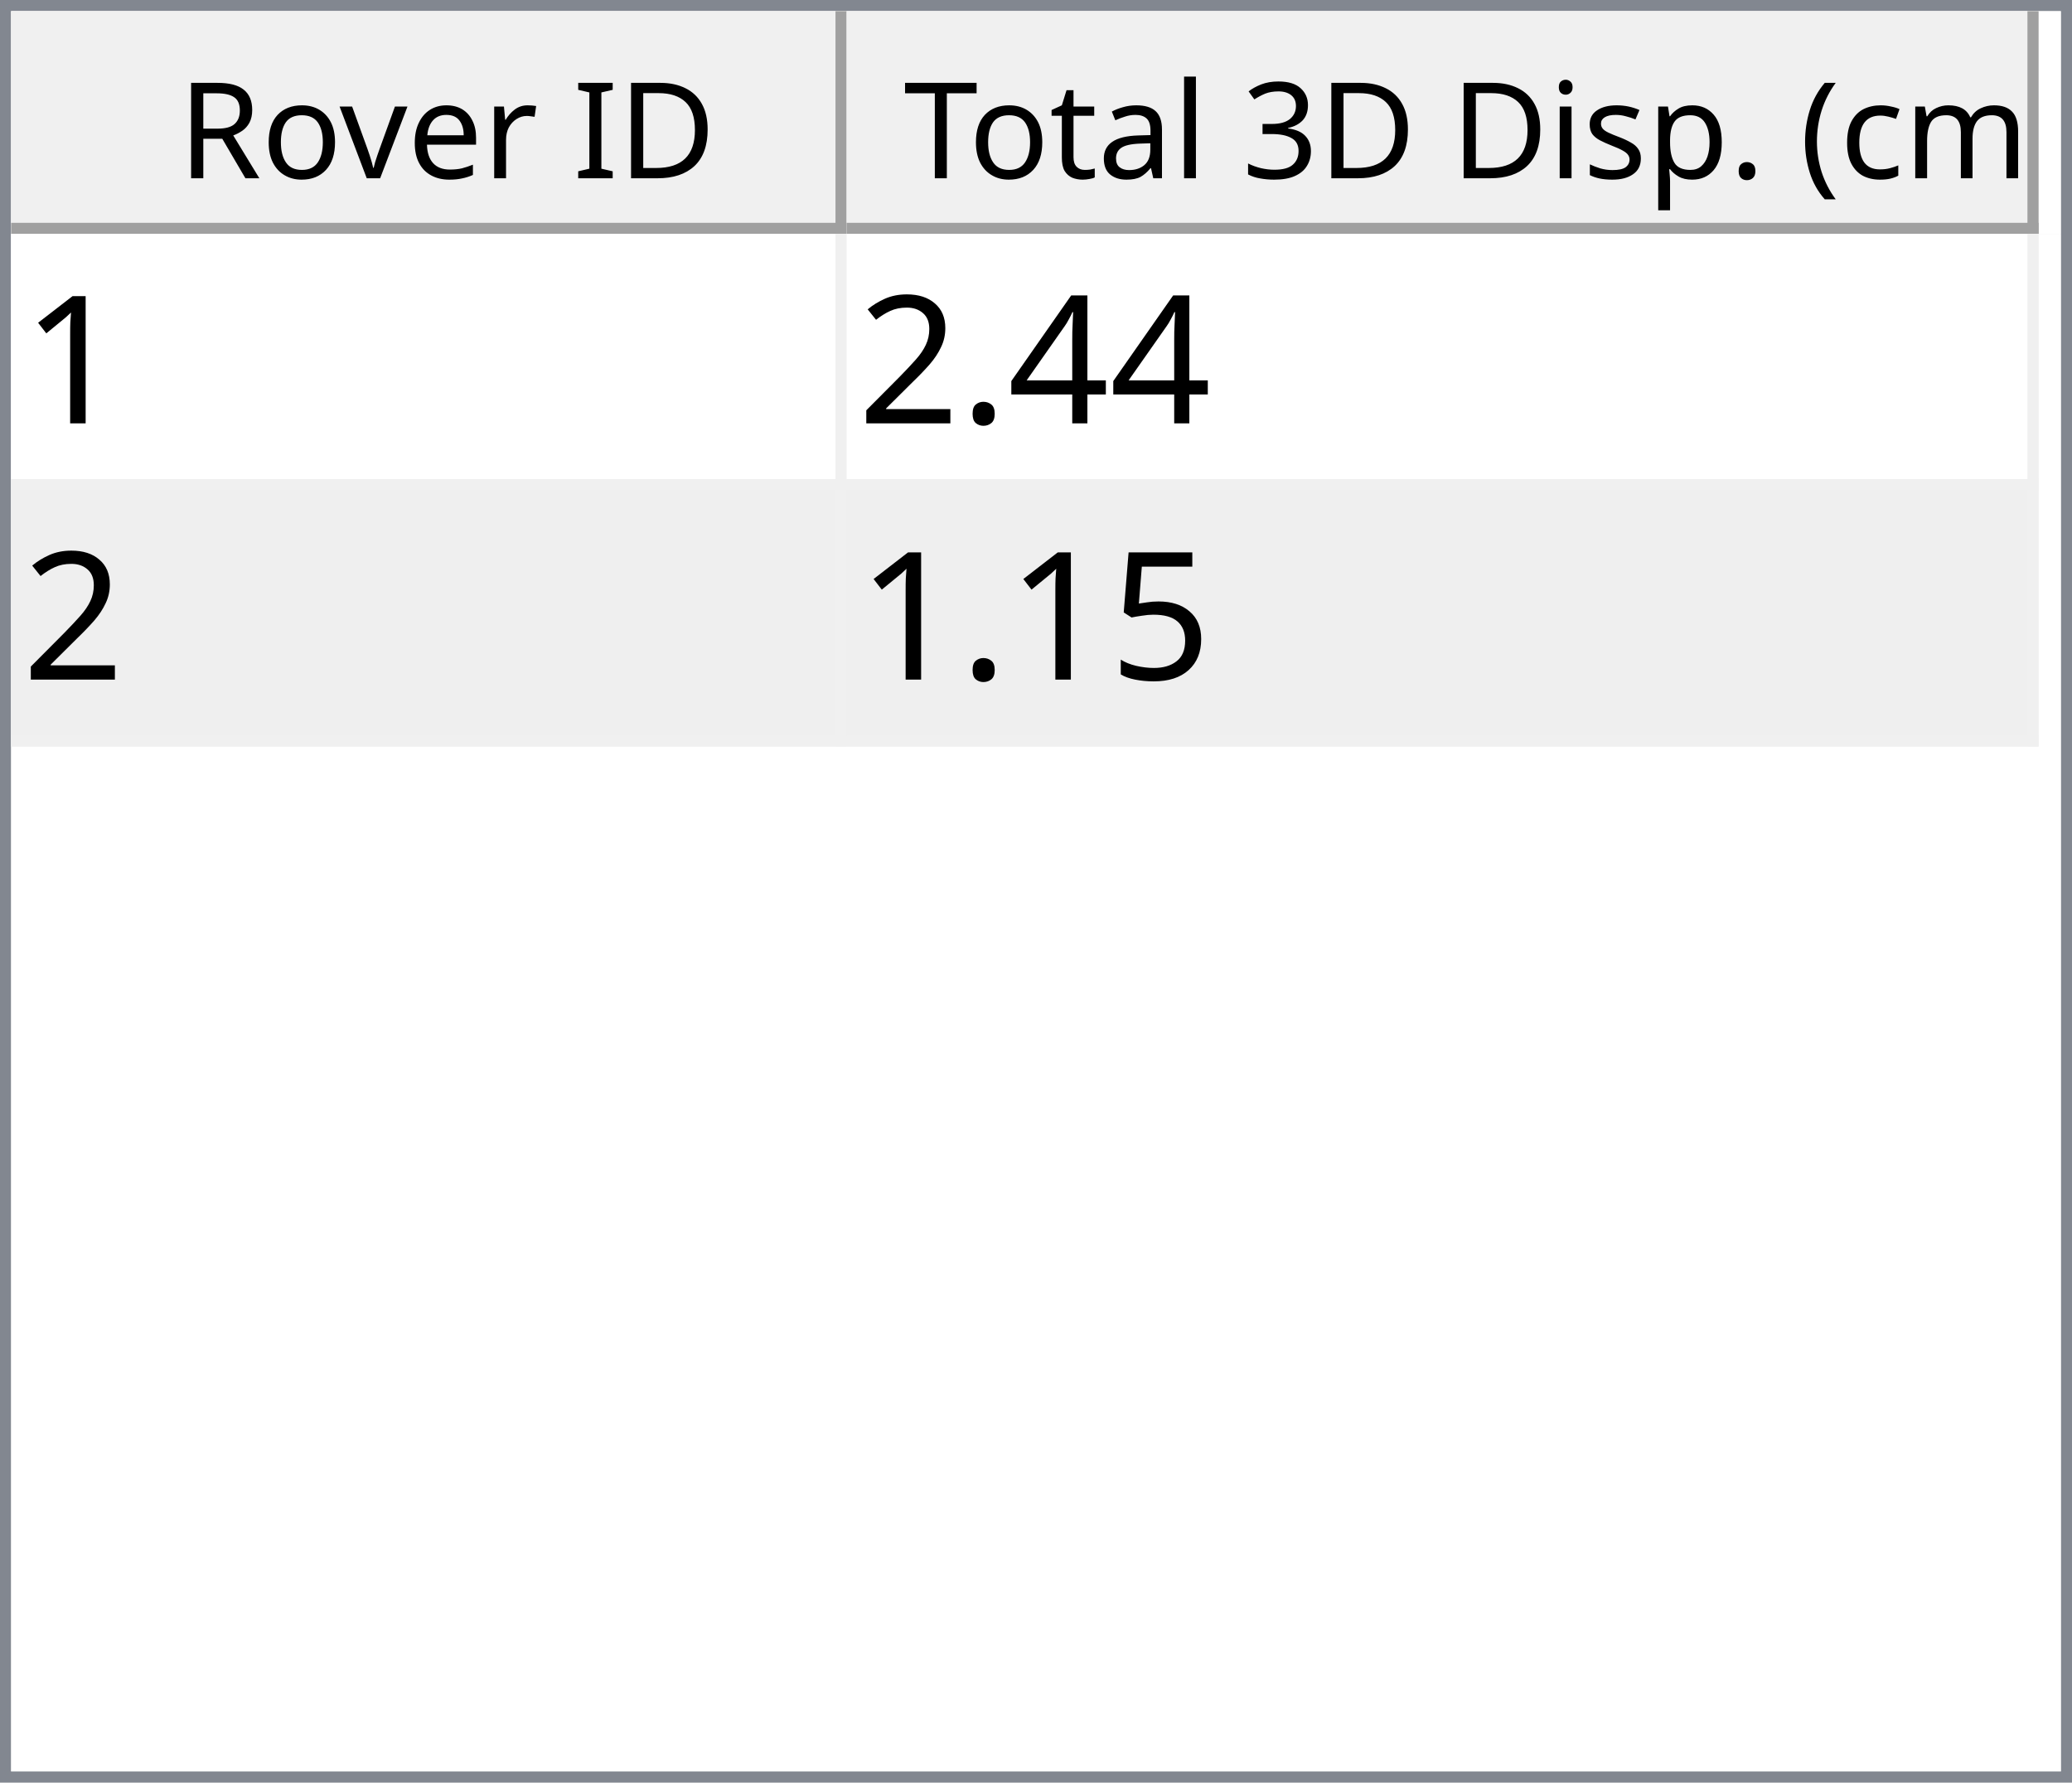
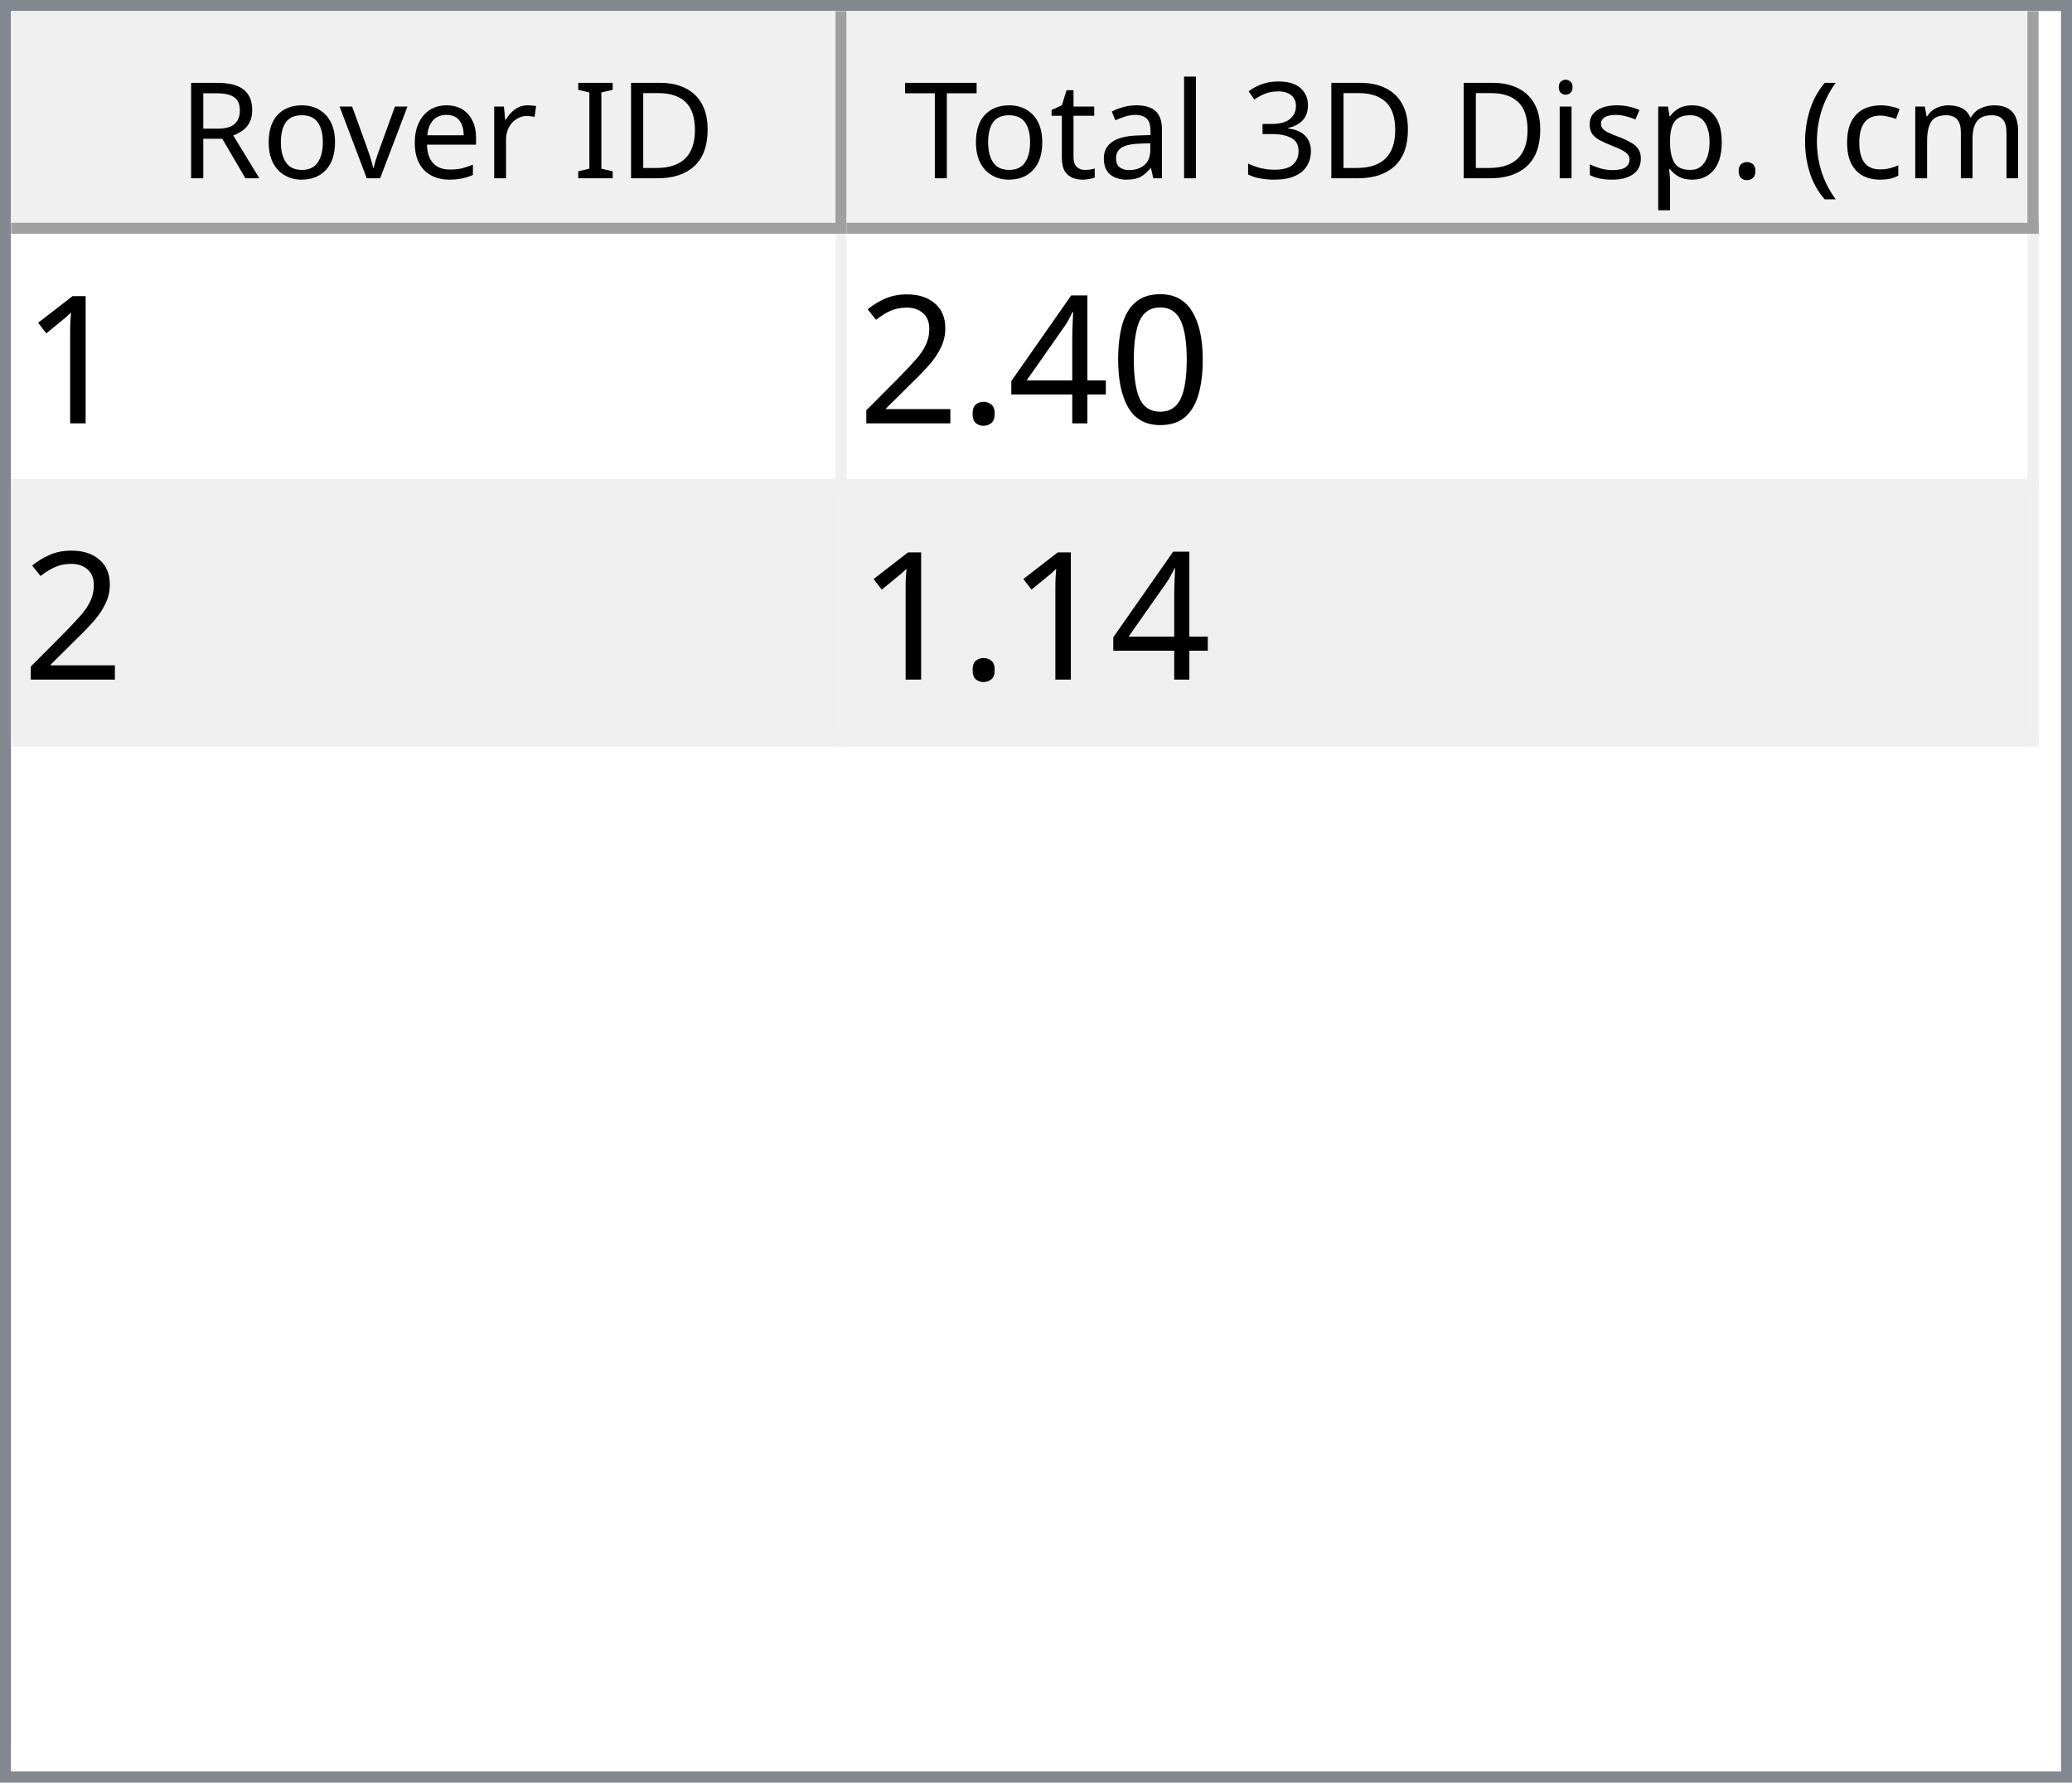
<svg xmlns="http://www.w3.org/2000/svg" style="fill-opacity:1; color-rendering:auto; color-interpolation:auto; text-rendering:auto; stroke:black; stroke-linecap:square; stroke-miterlimit:10; shape-rendering:auto; stroke-opacity:1; fill:black; stroke-dasharray:none; font-weight:normal; stroke-width:1; font-family:'Dialog'; font-style:normal; stroke-linejoin:miter; font-size:12px; stroke-dashoffset:0; image-rendering:auto;" width="186" height="160">
  <defs id="genericDefs" />
  <g>
    <defs id="defs1">
      <clipPath clipPathUnits="userSpaceOnUse" id="clipPath1">
        <path d="M0 0 L186 0 L186 160 L0 160 L0 0 Z" />
      </clipPath>
      <clipPath clipPathUnits="userSpaceOnUse" id="clipPath2">
        <path d="M0 0 L0 160 L186 160 L186 0 Z" />
      </clipPath>
      <clipPath clipPathUnits="userSpaceOnUse" id="clipPath3">
        <path d="M0 0 L0 20 L184 20 L184 0 Z" />
      </clipPath>
      <clipPath clipPathUnits="userSpaceOnUse" id="clipPath4">
        <path d="M0 0 L0 20 L75 20 L75 0 Z" />
      </clipPath>
      <clipPath clipPathUnits="userSpaceOnUse" id="clipPath5">
        <path d="M1 1 L1 19 L74 19 L74 1 Z" />
      </clipPath>
      <clipPath clipPathUnits="userSpaceOnUse" id="clipPath6">
        <path d="M0 0 L0 18 L73 18 L73 0 Z" />
      </clipPath>
      <clipPath clipPathUnits="userSpaceOnUse" id="clipPath7">
        <path d="M-0.5 -0.5 L-0.5 19.5 L74.5 19.5 L74.5 -0.5 Z" />
      </clipPath>
      <clipPath clipPathUnits="userSpaceOnUse" id="clipPath8">
        <path d="M0 0 L0 20 L107 20 L107 0 Z" />
      </clipPath>
      <clipPath clipPathUnits="userSpaceOnUse" id="clipPath9">
        <path d="M1 1 L1 19 L106 19 L106 1 Z" />
      </clipPath>
      <clipPath clipPathUnits="userSpaceOnUse" id="clipPath10">
        <path d="M0 0 L0 18 L105 18 L105 0 Z" />
      </clipPath>
      <clipPath clipPathUnits="userSpaceOnUse" id="clipPath11">
        <path d="M-0.5 -0.5 L-0.5 19.5 L106.5 19.5 L106.5 -0.5 Z" />
      </clipPath>
      <clipPath clipPathUnits="userSpaceOnUse" id="clipPath12">
        <path d="M0 0 L0 138 L184 138 L184 0 Z" />
      </clipPath>
      <clipPath clipPathUnits="userSpaceOnUse" id="clipPath13">
        <path d="M0 0 L0 46 L182 46 L182 0 Z" />
      </clipPath>
      <clipPath clipPathUnits="userSpaceOnUse" id="clipPath14">
        <path d="M-0.5 -0.5 L-0.5 45.5 L181.5 45.5 L181.5 -0.5 Z" />
      </clipPath>
      <clipPath clipPathUnits="userSpaceOnUse" id="clipPath15">
        <path d="M0 0 L0 22 L74 22 L74 0 Z" />
      </clipPath>
      <clipPath clipPathUnits="userSpaceOnUse" id="clipPath16">
        <path d="M0 0 L0 22 L106 22 L106 0 Z" />
      </clipPath>
      <font horiz-adv-x="64.551" id="font1">
        <font-face ascent="107.91" descent="25.098" units-per-em="100" style="font-style:normal; font-family:Segoe UI; font-weight:normal;" />
        <missing-glyph horiz-adv-x="64.551" d="M8.109 0 L8.109 68.266 L56.453 68.266 L56.453 0 L8.109 0 ZM15.328 7.234 L49.219 7.234 L49.219 61.031 L15.328 61.031 L15.328 7.234 Z" />
        <glyph unicode="D" horiz-adv-x="70.117" d="M9.188 0 L9.188 70.016 L28.516 70.016 Q65.531 70.016 65.531 35.891 Q65.531 19.672 55.25 9.836 Q44.969 0 27.734 0 L9.188 0 ZM17.391 62.594 L17.391 7.422 L27.828 7.422 Q41.609 7.422 49.273 14.797 Q56.938 22.172 56.938 35.688 Q56.938 62.594 28.328 62.594 L17.391 62.594 Z" />
        <glyph unicode="I" horiz-adv-x="26.611" d="M17.391 0 L9.188 0 L9.188 70.016 L17.391 70.016 L17.391 0 Z" />
        <glyph unicode=" " horiz-adv-x="27.393" d="" />
        <glyph unicode="r" horiz-adv-x="34.766" d="M34.188 41.891 Q32.078 43.5 28.125 43.5 Q23 43.5 19.555 38.672 Q16.109 33.844 16.109 25.484 L16.109 0 L8.109 0 L8.109 50 L16.109 50 L16.109 39.703 L16.312 39.703 Q18.016 44.969 21.531 47.922 Q25.047 50.875 29.391 50.875 Q32.516 50.875 34.188 50.203 L34.188 41.891 Z" />
        <glyph unicode="e" horiz-adv-x="52.295" d="M48.297 23 L12.984 23 Q13.188 14.656 17.484 10.109 Q21.781 5.562 29.297 5.562 Q37.75 5.562 44.828 11.141 L44.828 3.609 Q38.234 -1.172 27.391 -1.172 Q16.797 -1.172 10.742 5.641 Q4.688 12.453 4.688 24.812 Q4.688 36.469 11.305 43.82 Q17.922 51.172 27.734 51.172 Q37.547 51.172 42.922 44.828 Q48.297 38.484 48.297 27.203 L48.297 23 ZM40.094 29.781 Q40.047 36.719 36.75 40.578 Q33.453 44.438 27.594 44.438 Q21.922 44.438 17.969 40.383 Q14.016 36.328 13.094 29.781 L40.094 29.781 Z" />
        <glyph unicode="v" horiz-adv-x="47.9" d="M47.406 50 L27.484 0 L19.625 0 L0.688 50 L9.469 50 L22.172 13.672 Q23.578 9.672 23.922 6.688 L24.125 6.688 Q24.609 10.453 25.688 13.484 L38.969 50 L47.406 50 Z" />
        <glyph unicode="o" horiz-adv-x="58.594" d="M29 -1.172 Q17.922 -1.172 11.305 5.836 Q4.688 12.844 4.688 24.422 Q4.688 37.016 11.57 44.094 Q18.453 51.172 30.172 51.172 Q41.359 51.172 47.633 44.289 Q53.906 37.406 53.906 25.203 Q53.906 13.234 47.141 6.031 Q40.375 -1.172 29 -1.172 ZM29.594 44.438 Q21.875 44.438 17.383 39.188 Q12.891 33.938 12.891 24.703 Q12.891 15.828 17.43 10.695 Q21.969 5.562 29.594 5.562 Q37.359 5.562 41.531 10.594 Q45.703 15.625 45.703 24.906 Q45.703 34.281 41.531 39.359 Q37.359 44.438 29.594 44.438 Z" />
        <glyph unicode="R" horiz-adv-x="59.814" d="M59.375 0 L49.609 0 L37.891 19.625 Q36.281 22.359 34.766 24.289 Q33.25 26.219 31.664 27.438 Q30.078 28.656 28.25 29.219 Q26.422 29.781 24.125 29.781 L17.391 29.781 L17.391 0 L9.188 0 L9.188 70.016 L30.078 70.016 Q34.672 70.016 38.555 68.867 Q42.438 67.719 45.289 65.375 Q48.141 63.031 49.758 59.547 Q51.375 56.062 51.375 51.375 Q51.375 47.703 50.273 44.656 Q49.172 41.609 47.148 39.211 Q45.125 36.812 42.266 35.133 Q39.406 33.453 35.844 32.516 L35.844 32.328 Q37.594 31.547 38.891 30.547 Q40.188 29.547 41.359 28.18 Q42.531 26.812 43.68 25.078 Q44.828 23.344 46.234 21.047 L59.375 0 ZM17.391 62.594 L17.391 37.203 L28.516 37.203 Q31.594 37.203 34.203 38.133 Q36.812 39.062 38.719 40.797 Q40.625 42.531 41.703 45.047 Q42.781 47.562 42.781 50.688 Q42.781 56.297 39.141 59.445 Q35.5 62.594 28.609 62.594 L17.391 62.594 Z" />
        <glyph unicode=")" horiz-adv-x="30.176" d="M8.297 -15.922 L1.172 -15.922 Q16.406 2.344 16.406 26.812 Q16.406 51.469 1.078 70.016 L8.297 70.016 Q23.531 52.156 23.531 26.703 Q23.531 1.375 8.297 -15.922 Z" />
        <glyph unicode="m" horiz-adv-x="86.133" d="M79.109 0 L71.094 0 L71.094 28.719 Q71.094 37.016 68.531 40.727 Q65.969 44.438 59.906 44.438 Q54.781 44.438 51.195 39.75 Q47.609 35.062 47.609 28.516 L47.609 0 L39.594 0 L39.594 29.688 Q39.594 44.438 28.219 44.438 Q22.953 44.438 19.531 40.016 Q16.109 35.594 16.109 28.516 L16.109 0 L8.109 0 L8.109 50 L16.109 50 L16.109 42.094 L16.312 42.094 Q21.625 51.172 31.844 51.172 Q36.969 51.172 40.773 48.312 Q44.578 45.453 46 40.828 Q51.562 51.172 62.594 51.172 Q79.109 51.172 79.109 30.812 L79.109 0 Z" />
        <glyph unicode="c" horiz-adv-x="46.191" d="M42.188 2.297 Q36.422 -1.172 28.516 -1.172 Q17.828 -1.172 11.258 5.789 Q4.688 12.75 4.688 23.828 Q4.688 36.188 11.766 43.68 Q18.844 51.172 30.672 51.172 Q37.25 51.172 42.281 48.734 L42.281 40.531 Q36.719 44.438 30.375 44.438 Q22.703 44.438 17.797 38.945 Q12.891 33.453 12.891 24.516 Q12.891 15.719 17.508 10.641 Q22.125 5.562 29.891 5.562 Q36.422 5.562 42.188 9.906 L42.188 2.297 Z" />
        <glyph unicode="(" horiz-adv-x="30.176" d="M29.109 -15.922 L21.969 -15.922 Q6.844 1.375 6.844 26.703 Q6.844 52.156 21.969 70.016 L29.203 70.016 Q13.875 51.469 13.875 26.812 Q13.875 2.344 29.109 -15.922 Z" />
        <glyph unicode="." horiz-adv-x="21.68" d="M10.891 -1.078 Q8.641 -1.078 7.055 0.539 Q5.469 2.156 5.469 4.391 Q5.469 6.641 7.055 8.273 Q8.641 9.906 10.891 9.906 Q13.188 9.906 14.797 8.273 Q16.406 6.641 16.406 4.391 Q16.406 2.156 14.797 0.539 Q13.188 -1.078 10.891 -1.078 Z" />
        <glyph unicode="p" horiz-adv-x="58.789" d="M16.312 7.234 L16.109 7.234 L16.109 -23 L8.109 -23 L8.109 50 L16.109 50 L16.109 41.219 L16.312 41.219 Q22.219 51.172 33.594 51.172 Q43.266 51.172 48.688 44.461 Q54.109 37.75 54.109 26.469 Q54.109 13.922 48 6.375 Q41.891 -1.172 31.297 -1.172 Q21.578 -1.172 16.312 7.234 ZM16.109 27.391 L16.109 20.406 Q16.109 14.203 20.141 9.883 Q24.172 5.562 30.375 5.562 Q37.641 5.562 41.773 11.133 Q45.906 16.703 45.906 26.609 Q45.906 34.969 42.047 39.703 Q38.188 44.438 31.594 44.438 Q24.609 44.438 20.359 39.578 Q16.109 34.719 16.109 27.391 Z" />
        <glyph unicode="s" horiz-adv-x="42.432" d="M5.078 1.812 L5.078 10.406 Q11.625 5.562 19.484 5.562 Q30.031 5.562 30.031 12.594 Q30.031 14.594 29.125 15.992 Q28.219 17.391 26.68 18.461 Q25.141 19.531 23.07 20.383 Q21 21.234 18.609 22.172 Q15.281 23.484 12.766 24.828 Q10.25 26.172 8.57 27.859 Q6.891 29.547 6.031 31.695 Q5.172 33.844 5.172 36.719 Q5.172 40.234 6.789 42.945 Q8.406 45.656 11.086 47.484 Q13.766 49.312 17.211 50.242 Q20.656 51.172 24.312 51.172 Q30.812 51.172 35.938 48.922 L35.938 40.828 Q30.422 44.438 23.25 44.438 Q21 44.438 19.195 43.922 Q17.391 43.406 16.094 42.477 Q14.797 41.547 14.086 40.258 Q13.375 38.969 13.375 37.406 Q13.375 35.453 14.086 34.133 Q14.797 32.812 16.164 31.789 Q17.531 30.766 19.484 29.938 Q21.438 29.109 23.922 28.125 Q27.25 26.859 29.883 25.516 Q32.516 24.172 34.375 22.484 Q36.234 20.797 37.234 18.602 Q38.234 16.406 38.234 13.375 Q38.234 9.672 36.602 6.938 Q34.969 4.203 32.234 2.398 Q29.5 0.594 25.93 -0.289 Q22.359 -1.172 18.453 -1.172 Q10.75 -1.172 5.078 1.812 Z" />
        <glyph unicode="i" horiz-adv-x="24.219" d="M12.203 62.703 Q10.062 62.703 8.547 64.164 Q7.031 65.625 7.031 67.875 Q7.031 70.125 8.547 71.609 Q10.062 73.094 12.203 73.094 Q14.406 73.094 15.945 71.609 Q17.484 70.125 17.484 67.875 Q17.484 65.719 15.945 64.211 Q14.406 62.703 12.203 62.703 ZM16.109 0 L8.109 0 L8.109 50 L16.109 50 L16.109 0 Z" />
        <glyph unicode="3" horiz-adv-x="53.906" d="M46.531 19.828 Q46.531 15.094 44.75 11.211 Q42.969 7.328 39.719 4.57 Q36.469 1.812 31.93 0.297 Q27.391 -1.219 21.922 -1.219 Q11.922 -1.219 6 2.594 L6 11.188 Q13.094 5.609 22.219 5.609 Q25.875 5.609 28.828 6.539 Q31.781 7.469 33.906 9.227 Q36.031 10.984 37.18 13.477 Q38.328 15.969 38.328 19.094 Q38.328 32.812 18.797 32.812 L12.984 32.812 L12.984 39.594 L18.5 39.594 Q35.797 39.594 35.797 52.484 Q35.797 64.406 22.609 64.406 Q15.188 64.406 8.688 59.422 L8.688 67.188 Q15.375 71.188 24.609 71.188 Q29 71.188 32.57 69.969 Q36.141 68.75 38.68 66.555 Q41.219 64.359 42.609 61.281 Q44 58.203 44 54.5 Q44 40.672 30.031 36.719 L30.031 36.531 Q33.594 36.141 36.625 34.797 Q39.656 33.453 41.852 31.305 Q44.047 29.156 45.289 26.25 Q46.531 23.344 46.531 19.828 Z" />
        <glyph unicode="l" horiz-adv-x="24.219" d="M16.109 0 L8.109 0 L8.109 74.031 L16.109 74.031 L16.109 0 Z" />
        <glyph unicode="a" horiz-adv-x="50.879" d="M43.891 0 L35.891 0 L35.891 7.812 L35.688 7.812 Q30.469 -1.172 20.312 -1.172 Q12.844 -1.172 8.617 2.781 Q4.391 6.734 4.391 13.281 Q4.391 27.297 20.906 29.594 L35.891 31.688 Q35.891 44.438 25.594 44.438 Q16.547 44.438 9.281 38.281 L9.281 46.484 Q16.656 51.172 26.266 51.172 Q43.891 51.172 43.891 32.516 L43.891 0 ZM35.891 25.297 L23.828 23.641 Q18.266 22.859 15.43 20.875 Q12.594 18.891 12.594 13.875 Q12.594 10.203 15.211 7.883 Q17.828 5.562 22.172 5.562 Q28.125 5.562 32.008 9.742 Q35.891 13.922 35.891 20.312 L35.891 25.297 Z" />
        <glyph unicode="t" horiz-adv-x="33.887" d="M31.297 0.484 Q28.469 -1.078 23.828 -1.078 Q10.688 -1.078 10.688 13.578 L10.688 43.172 L2.094 43.172 L2.094 50 L10.688 50 L10.688 62.203 L18.703 64.797 L18.703 50 L31.297 50 L31.297 43.172 L18.703 43.172 L18.703 14.984 Q18.703 9.969 20.414 7.82 Q22.125 5.672 26.078 5.672 Q29.109 5.672 31.297 7.328 L31.297 0.484 Z" />
        <glyph unicode="T" horiz-adv-x="52.393" d="M50.594 62.594 L30.375 62.594 L30.375 0 L22.172 0 L22.172 62.594 L2 62.594 L2 70.016 L50.594 70.016 L50.594 62.594 Z" />
      </font>
      <font horiz-adv-x="75.0" id="font2">
        <font-face ascent="100.537" descent="21.973" units-per-em="100" style="font-style:normal; font-family:sans-serif; font-weight:normal;" />
        <missing-glyph horiz-adv-x="75.0" d="M12.5 0 L12.5 62.5 L62.5 62.5 L62.5 0 L12.5 0 ZM14.062 1.562 L60.938 1.562 L60.938 60.938 L14.062 60.938 L14.062 1.562 Z" />
        <glyph unicode="1" horiz-adv-x="55.615" d="M37.25 0 L28.469 0 L28.469 56 Q25.297 52.984 20.141 49.953 Q14.984 46.922 10.891 45.406 L10.891 53.906 Q18.266 57.375 23.781 62.305 Q29.297 67.234 31.594 71.875 L37.25 71.875 L37.25 0 Z" />
+         <glyph unicode="0" horiz-adv-x="55.615" d="M4.156 35.297 Q4.156 48 6.766 55.742 Q9.375 63.484 14.523 67.68 Q19.672 71.875 27.484 71.875 Q33.25 71.875 37.594 69.555 Q41.938 67.234 44.773 62.867 Q47.609 58.5 49.219 52.227 Q50.828 45.953 50.828 35.297 Q50.828 22.703 48.242 14.969 Q45.656 7.234 40.508 3.008 Q35.359 -1.219 27.484 -1.219 Q17.141 -1.219 11.234 6.203 Q4.156 15.141 4.156 35.297 ZM13.188 35.297 Q13.188 17.672 17.312 11.836 Q21.438 6 27.484 6 Q33.547 6 37.672 11.859 Q41.797 17.719 41.797 35.297 Q41.797 52.984 37.672 58.789 Q33.547 64.594 27.391 64.594 Q21.344 64.594 17.719 59.469 Q13.188 52.938 13.188 35.297 Z" />
        <glyph unicode="4" horiz-adv-x="55.615" d="M32.328 0 L32.328 17.141 L1.266 17.141 L1.266 25.203 L33.938 71.578 L41.109 71.578 L41.109 25.203 L50.781 25.203 L50.781 17.141 L41.109 17.141 L41.109 0 L32.328 0 ZM32.328 25.203 L32.328 57.469 L9.906 25.203 L32.328 25.203 Z" />
        <glyph unicode="." horiz-adv-x="27.783" d="M9.078 0 L9.078 10.016 L19.094 10.016 L19.094 0 L9.078 0 Z" />
        <glyph unicode="2" horiz-adv-x="55.615" d="M50.344 8.453 L50.344 0 L3.031 0 Q2.938 3.172 4.047 6.109 Q5.859 10.938 9.836 15.625 Q13.812 20.312 21.344 26.469 Q33.016 36.031 37.117 41.625 Q41.219 47.219 41.219 52.203 Q41.219 57.422 37.477 61.008 Q33.734 64.594 27.734 64.594 Q21.391 64.594 17.578 60.789 Q13.766 56.984 13.719 50.25 L4.688 51.172 Q5.609 61.281 11.664 66.578 Q17.719 71.875 27.938 71.875 Q38.234 71.875 44.242 66.164 Q50.25 60.453 50.25 52 Q50.25 47.703 48.492 43.555 Q46.734 39.406 42.656 34.812 Q38.578 30.219 29.109 22.219 Q21.188 15.578 18.945 13.211 Q16.703 10.844 15.234 8.453 L50.344 8.453 Z" />
-         <glyph unicode="5" horiz-adv-x="55.615" d="M4.156 18.75 L13.375 19.531 Q14.406 12.797 18.141 9.398 Q21.875 6 27.156 6 Q33.5 6 37.891 10.789 Q42.281 15.578 42.281 23.484 Q42.281 31 38.062 35.352 Q33.844 39.703 27 39.703 Q22.75 39.703 19.336 37.773 Q15.922 35.844 13.969 32.766 L5.719 33.844 L12.641 70.609 L48.25 70.609 L48.25 62.203 L19.672 62.203 L15.828 42.969 Q22.266 47.469 29.344 47.469 Q38.719 47.469 45.164 40.969 Q51.609 34.469 51.609 24.266 Q51.609 14.547 45.953 7.469 Q39.062 -1.219 27.156 -1.219 Q17.391 -1.219 11.211 4.25 Q5.031 9.719 4.156 18.75 Z" />
      </font>
    </defs>
    <g style="fill:white; stroke:white;">
      <rect x="0" y="0" width="186" style="clip-path:url(#clipPath1); stroke:none;" height="160" />
    </g>
    <g style="fill:white; text-rendering:optimizeSpeed; color-rendering:optimizeSpeed; image-rendering:optimizeSpeed; shape-rendering:crispEdges; stroke:white; color-interpolation:sRGB;">
      <rect x="0" width="186" height="160" y="0" style="stroke:none;" />
      <path style="stroke:none;" d="M0 160 L186 160 L186 0 L0 0 Z" />
    </g>
    <g style="fill:rgb(240,240,240); font-family:'Segoe UI'; stroke:rgb(240,240,240);">
      <rect x="0" y="0" width="186" style="clip-path:url(#clipPath2); stroke:none;" height="160" />
    </g>
    <g style="fill:rgb(130,135,144); font-family:'Segoe UI'; stroke:rgb(130,135,144);">
      <path d="M0 0 L186 0 L186 160 L0 160 L0 0 ZM1 1 L185 1 L185 159 L1 159 L1 1 Z" style="fill-rule:evenodd; clip-path:url(#clipPath2); stroke:none;" />
    </g>
    <g style="fill:white; font-family:'Segoe UI'; stroke:white;" transform="translate(1,1)">
      <rect x="0" y="0" width="184" style="clip-path:url(#clipPath3); stroke:none;" height="20" />
    </g>
    <g style="fill:rgb(240,240,240); font-family:'Segoe UI'; stroke:rgb(240,240,240);" transform="translate(1,1)">
      <rect x="0" y="0" width="75" style="clip-path:url(#clipPath4); stroke:none;" height="20" />
    </g>
    <g style="font-family:'Segoe UI';" transform="translate(2,2)">
      <text x="14" xml:space="preserve" y="14" style="clip-path:url(#clipPath6); stroke:none;">Rover ID</text>
    </g>
    <g style="fill:rgb(160,160,160); font-family:'Segoe UI'; stroke:rgb(160,160,160); stroke-linejoin:bevel;" transform="translate(1.5,1.5)">
      <line x1="74" x2="74" y1="0" style="fill:none; clip-path:url(#clipPath7);" y2="19" />
    </g>
    <g style="fill:rgb(160,160,160); font-family:'Segoe UI'; stroke:rgb(160,160,160); stroke-linejoin:bevel;" transform="matrix(1,0,0,1,1,1) translate(0.5,0.5)">
      <line x1="0" x2="74" y1="19" style="fill:none; clip-path:url(#clipPath7);" y2="19" />
    </g>
    <g style="fill:rgb(240,240,240); font-family:'Segoe UI'; stroke:rgb(240,240,240);" transform="translate(76,1)">
      <rect x="0" y="0" width="107" style="clip-path:url(#clipPath8); stroke:none;" height="20" />
    </g>
    <g style="font-family:'Segoe UI';" transform="translate(77,2)">
      <text x="1" xml:space="preserve" y="14" style="clip-path:url(#clipPath10); stroke:none;"> Total 3D Disp. (cm)</text>
    </g>
    <g style="fill:rgb(160,160,160); font-family:'Segoe UI'; stroke:rgb(160,160,160); stroke-linejoin:bevel;" transform="translate(76.5,1.5)">
      <line x1="106" x2="106" y1="0" style="fill:none; clip-path:url(#clipPath11);" y2="19" />
    </g>
    <g style="fill:rgb(160,160,160); font-family:'Segoe UI'; stroke:rgb(160,160,160); stroke-linejoin:bevel;" transform="matrix(1,0,0,1,76,1) translate(0.5,0.5)">
      <line x1="0" x2="106" y1="19" style="fill:none; clip-path:url(#clipPath11);" y2="19" />
    </g>
    <g style="fill:white; font-family:'Segoe UI'; stroke:white;" transform="translate(1,21)">
      <rect x="0" y="0" width="184" style="clip-path:url(#clipPath12); stroke:none;" height="138" />
    </g>
    <g style="fill:rgb(240,240,240); font-size:16px; font-family:sans-serif; stroke:rgb(240,240,240);" transform="translate(1,21)">
      <rect x="0" y="0" width="182" style="clip-path:url(#clipPath13); stroke:none;" height="46" />
      <line transform="translate(0.5,0.5)" x1="0" x2="181" y1="22" style="clip-path:url(#clipPath14); fill:none; stroke-linejoin:bevel;" y2="22" />
    </g>
    <g transform="matrix(1,0,0,1,1,21) translate(0.5,0.5)" style="fill:rgb(240,240,240); font-size:16px; font-family:sans-serif; stroke:rgb(240,240,240); stroke-linejoin:bevel;">
      <line x1="0" x2="181" y1="45" style="fill:none; clip-path:url(#clipPath14);" y2="45" />
    </g>
    <g transform="matrix(1,0,0,1,1,21) translate(0.5,0.5)" style="fill:rgb(240,240,240); font-size:16px; font-family:sans-serif; stroke:rgb(240,240,240); stroke-linejoin:bevel;">
      <line x1="74" x2="74" y1="0" style="fill:none; clip-path:url(#clipPath14);" y2="45" />
    </g>
    <g transform="matrix(1,0,0,1,1,21) translate(0.5,0.5)" style="fill:rgb(240,240,240); font-size:16px; font-family:sans-serif; stroke:rgb(240,240,240); stroke-linejoin:bevel;">
      <line x1="181" x2="181" y1="0" style="fill:none; clip-path:url(#clipPath14);" y2="45" />
    </g>
    <g style="fill:white; font-size:16px; font-family:sans-serif; stroke:white;" transform="matrix(1,0,0,1,1,21)">
      <rect x="0" y="0" width="74" style="clip-path:url(#clipPath15); stroke:none;" height="22" />
      <text x="1" y="17" style="fill:black; clip-path:url(#clipPath15); stroke:none;" xml:space="preserve">1</text>
    </g>
    <g style="fill:white; font-size:16px; font-family:sans-serif; stroke:white;" transform="matrix(1,0,0,1,1,21) translate(75,0)">
      <rect x="0" y="0" width="106" style="clip-path:url(#clipPath16); stroke:none;" height="22" />
-       <text x="1" y="17" style="fill:black; clip-path:url(#clipPath16); stroke:none;" xml:space="preserve">2.44</text>
+       <text x="1" y="17" style="fill:black; clip-path:url(#clipPath16); stroke:none;" xml:space="preserve">2.40</text>
    </g>
    <g style="fill:rgb(239,239,239); font-size:16px; font-family:sans-serif; stroke:rgb(239,239,239);" transform="matrix(1,0,0,1,1,21) translate(0,23)">
      <rect x="0" y="0" width="74" style="clip-path:url(#clipPath15); stroke:none;" height="22" />
      <text x="1" y="17" style="fill:black; clip-path:url(#clipPath15); stroke:none;" xml:space="preserve">2</text>
    </g>
    <g style="fill:rgb(239,239,239); font-size:16px; font-family:sans-serif; stroke:rgb(239,239,239);" transform="matrix(1,0,0,1,1,21) translate(75,23)">
      <rect x="0" y="0" width="106" style="clip-path:url(#clipPath16); stroke:none;" height="22" />
-       <text x="1" y="17" style="fill:black; clip-path:url(#clipPath16); stroke:none;" xml:space="preserve">1.15</text>
+       <text x="1" y="17" style="fill:black; clip-path:url(#clipPath16); stroke:none;" xml:space="preserve">1.14</text>
    </g>
  </g>
</svg>
